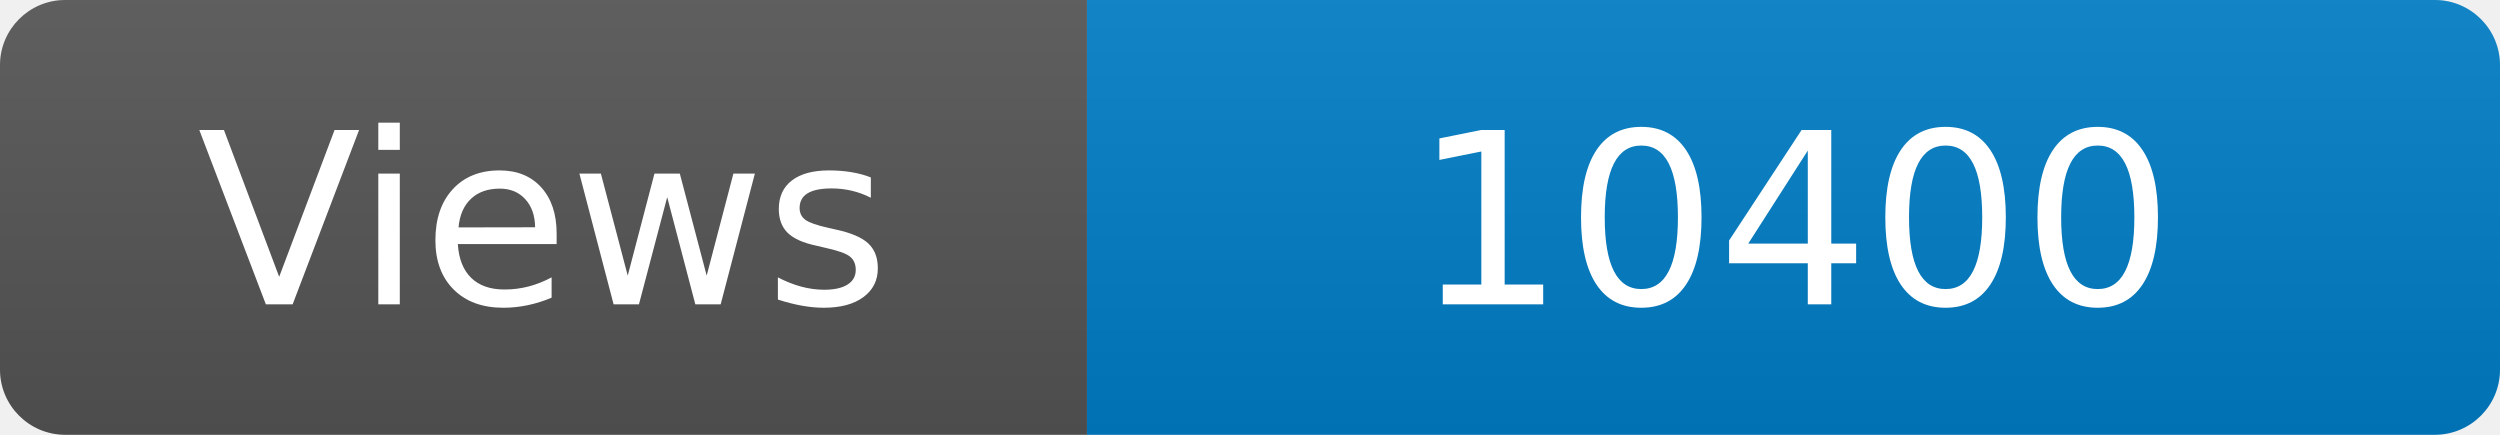
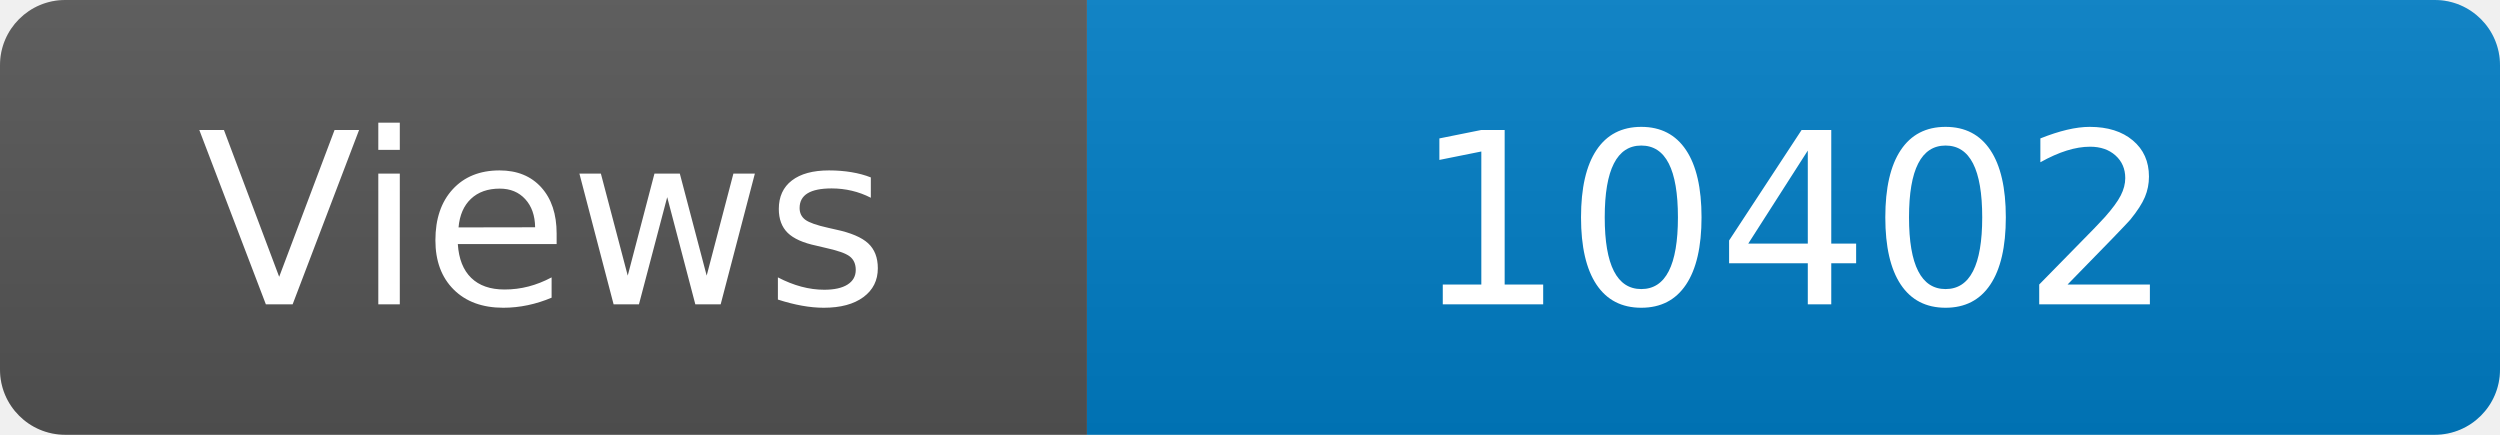
<svg xmlns="http://www.w3.org/2000/svg" width="115" height="20" role="img" aria-label="Maintained?: yes">
  <linearGradient id="s" x2="0" y2="100%">
    <stop offset="0" stop-color="#bbb" stop-opacity=".1" />
    <stop offset="1" stop-opacity=".1" />
  </linearGradient>
  <clipPath id="r">
    <rect width="115" height="20" rx="3" fill="#fff" />
  </clipPath>
  <g clip-path="url(#r)">
    <rect width="50" height="20" fill="#555" />
    <rect x="50" width="160" height="20" fill="#007ec6" />
    <rect width="115" height="20" fill="url(#s)" />
  </g>
  <g fill="#fff" text-anchor="middle" font-family="Verdana,Geneva,DejaVu Sans,sans-serif" font-size="110">
    <text x="250" y="140" transform="scale(.1)" fill="#fff">Views</text>
-     <text x="825" y="140" transform="scale(.1)" fill="#fff">10400</text>
+     <text x="825" y="140" transform="scale(.1)" fill="#fff">10402</text>
  </g>
</svg>
